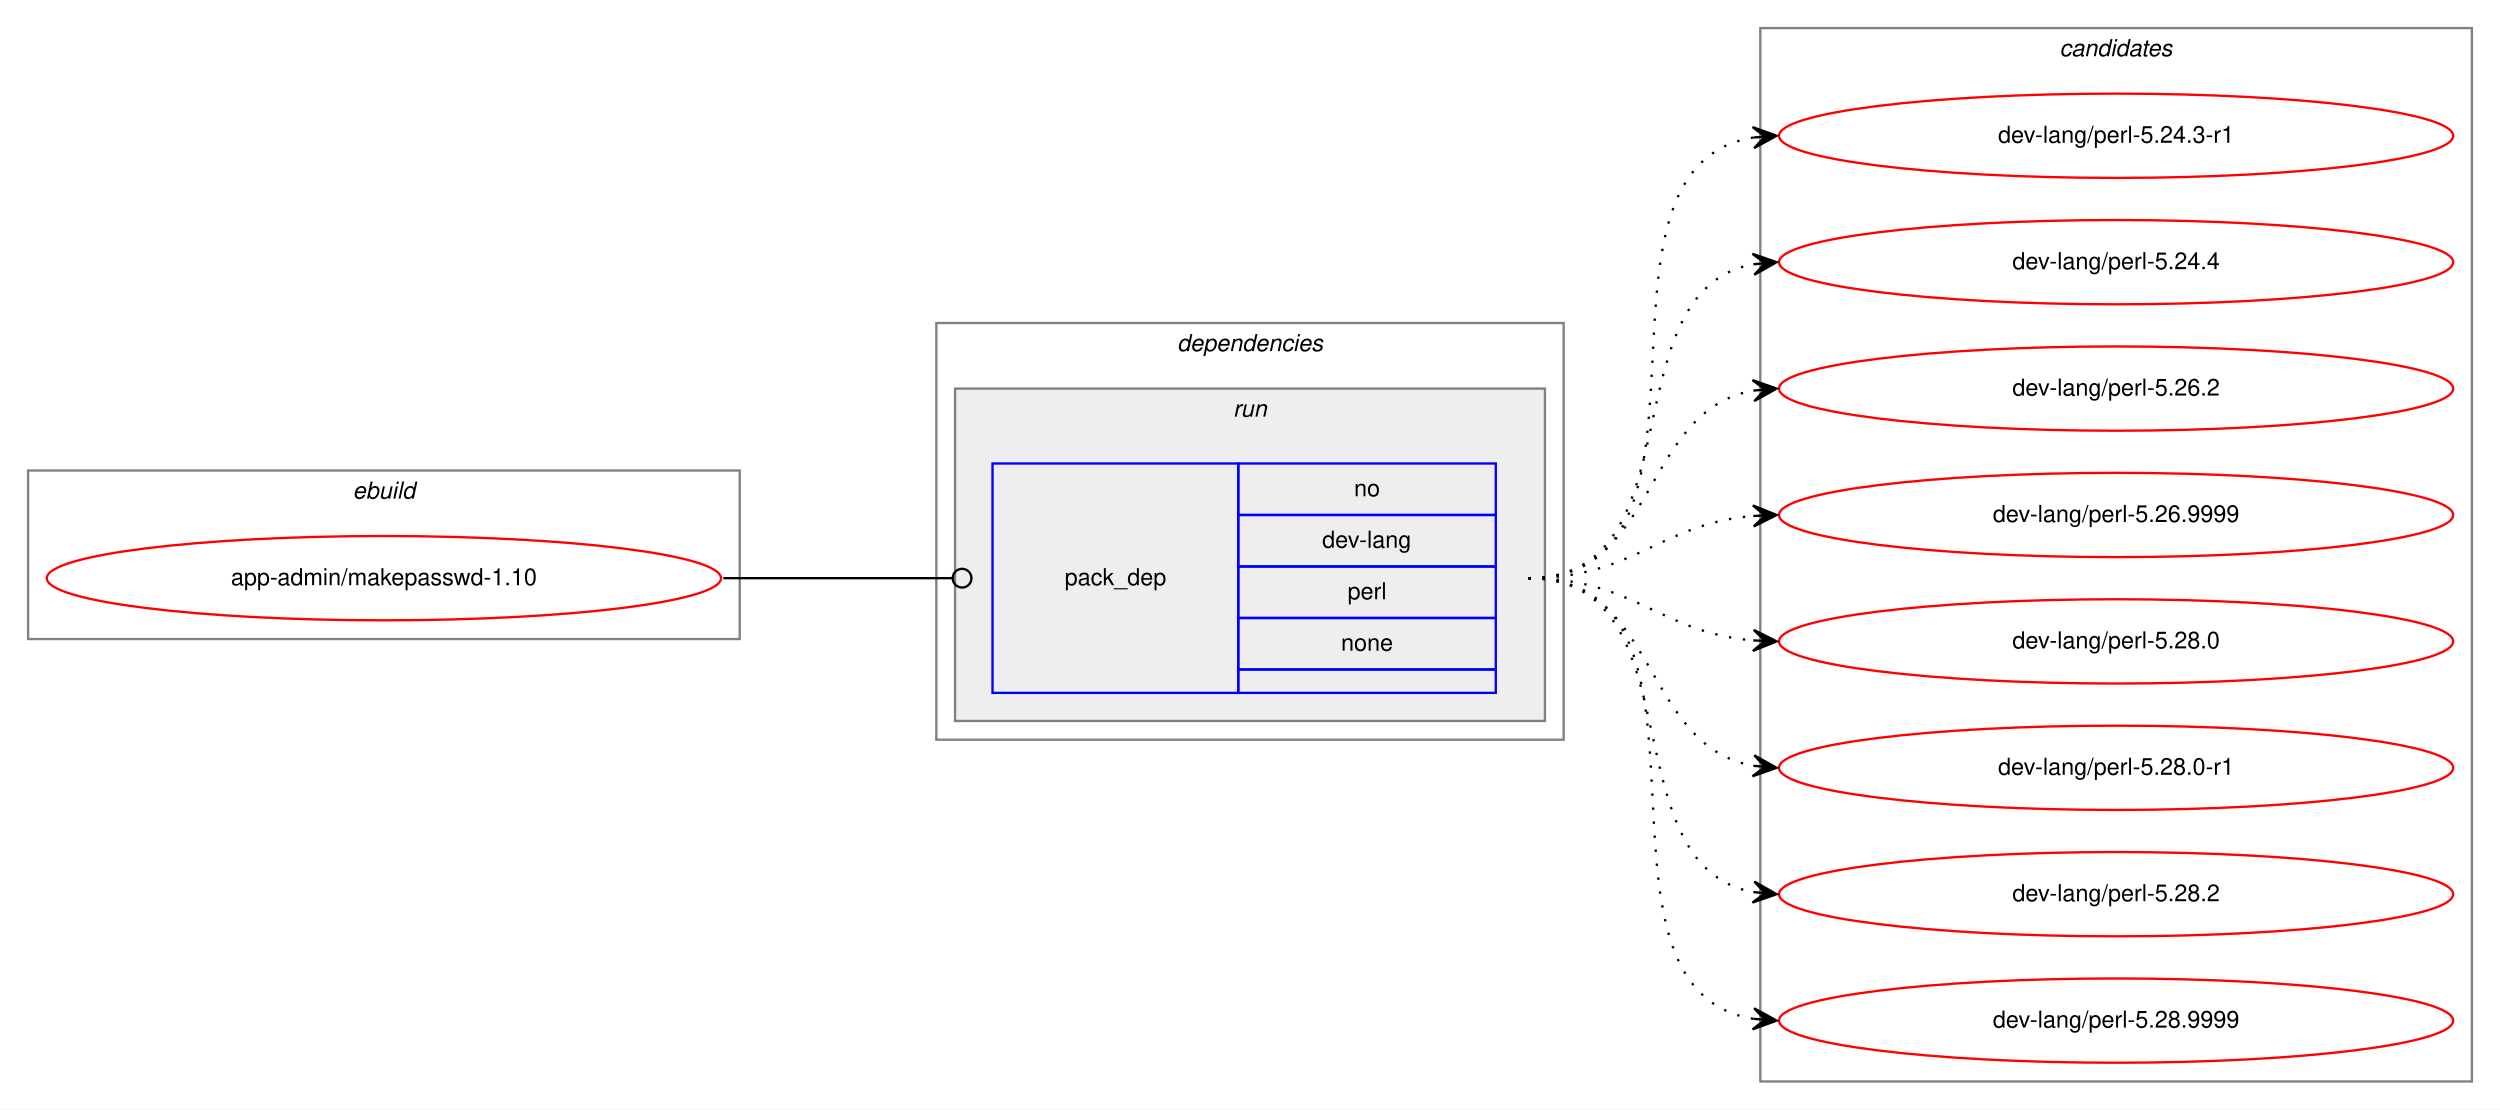
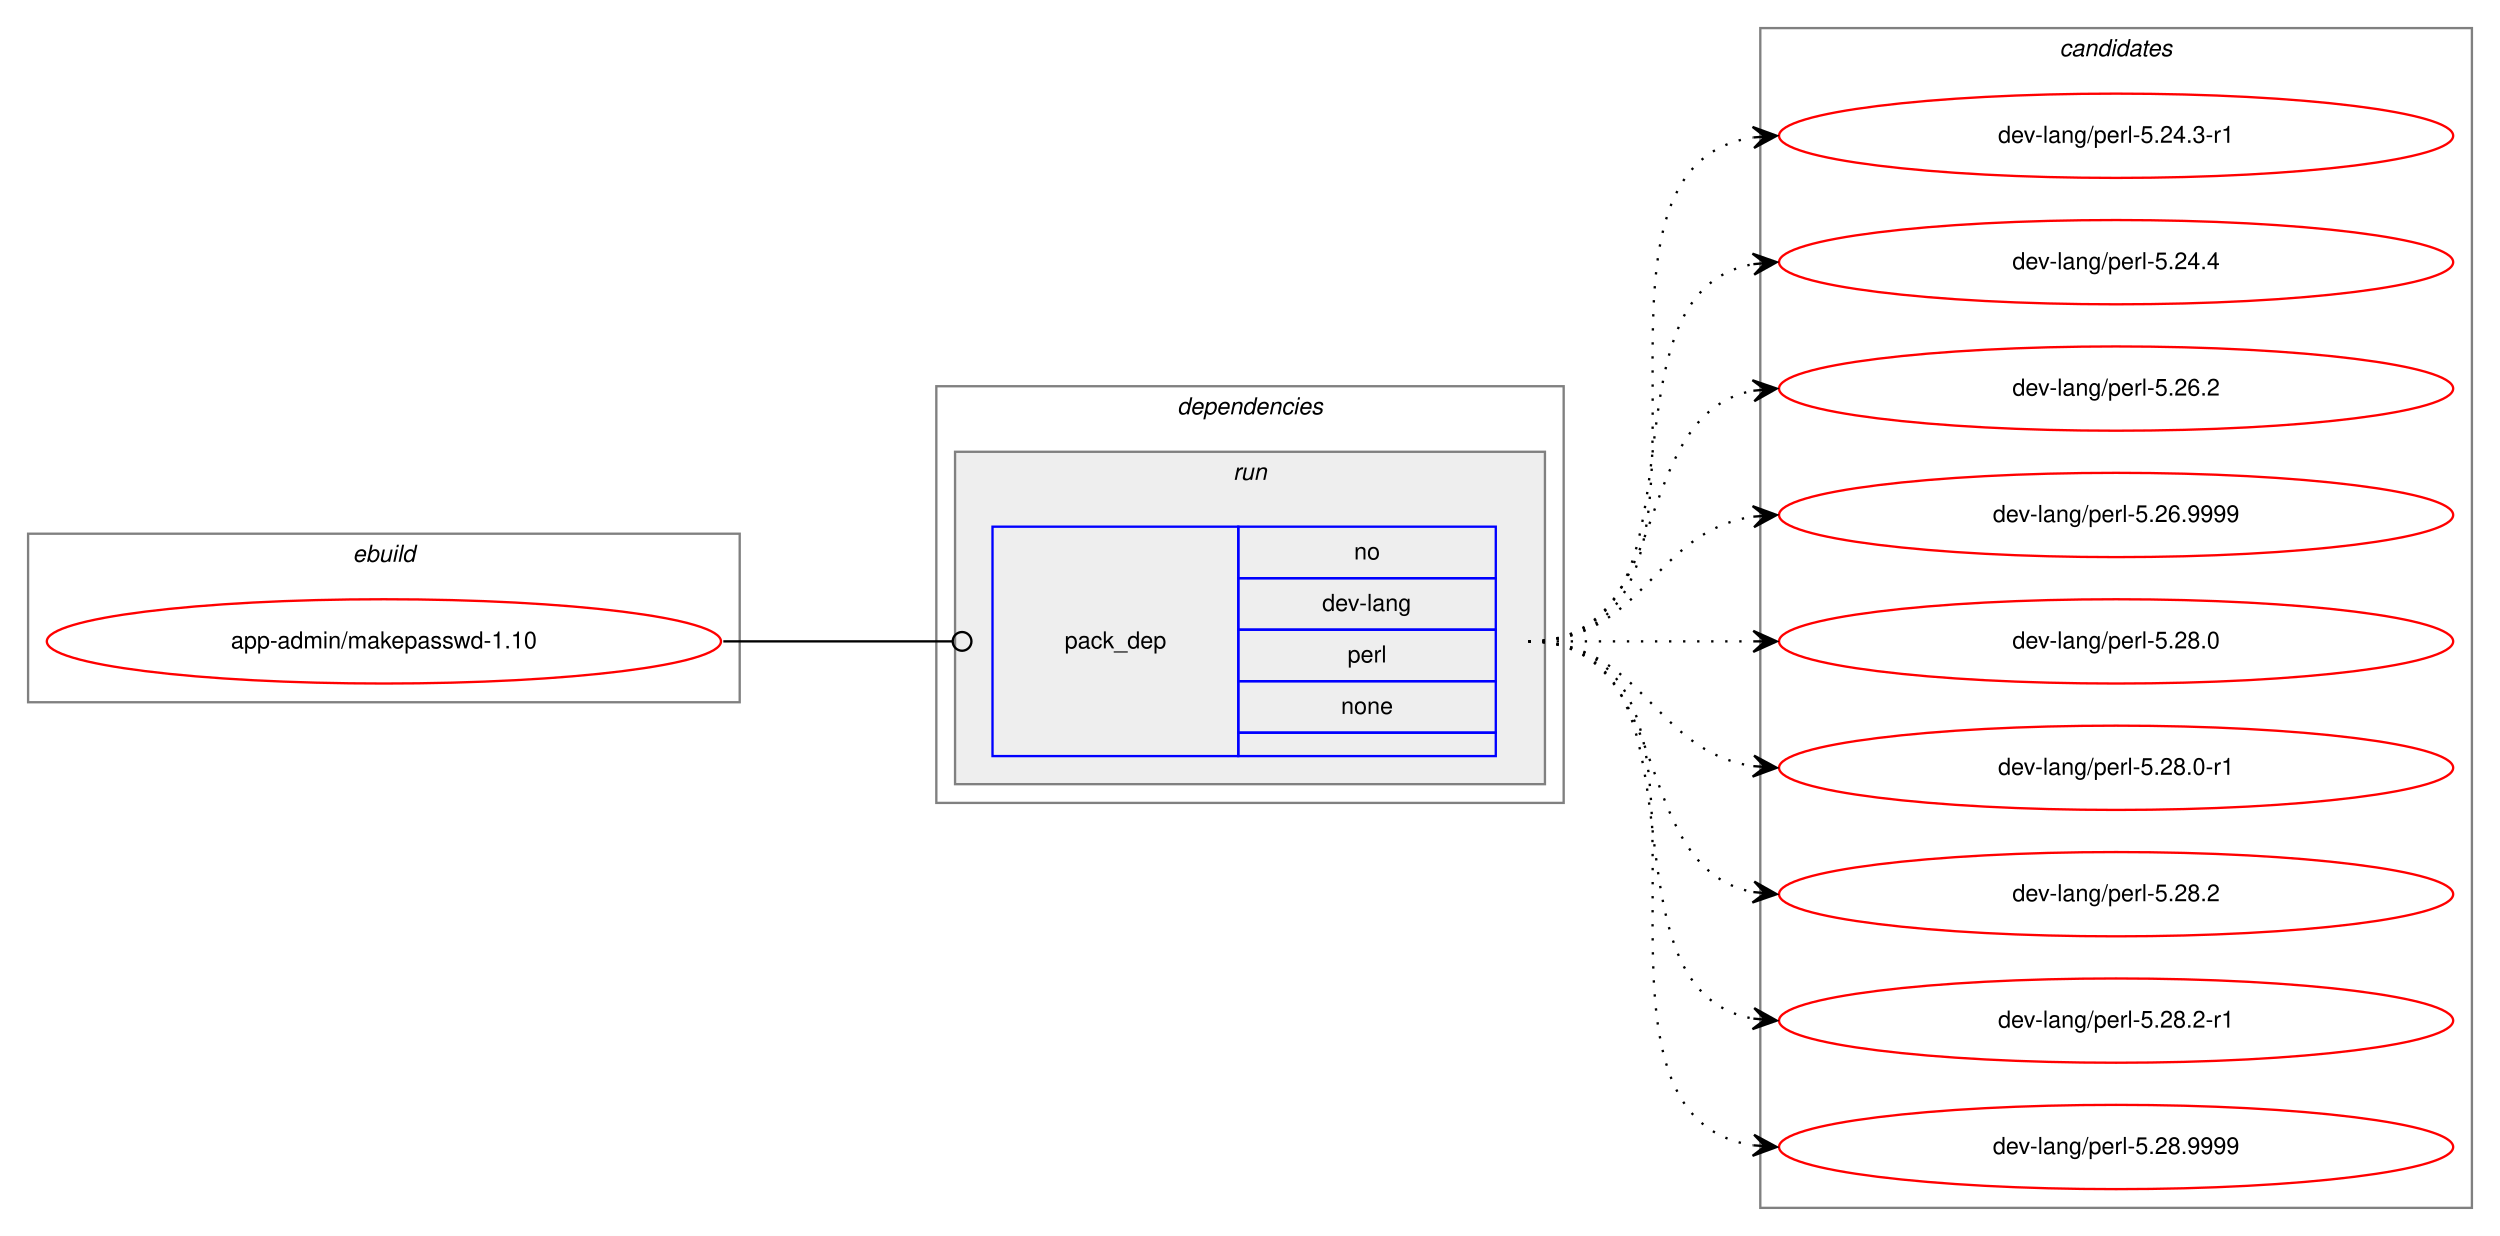
- <svg xmlns="http://www.w3.org/2000/svg" xmlns:xlink="http://www.w3.org/1999/xlink" width="1068pt" height="474pt" viewBox="0.00 0.00 1068.00 474.00">
-   <g id="graph0" class="graph" transform="scale(1 1) rotate(0) translate(4 470)">
-     <polygon fill="white" stroke="transparent" points="-4,4 -4,-470 1064,-470 1064,4 -4,4" />
+ <svg xmlns="http://www.w3.org/2000/svg" xmlns:xlink="http://www.w3.org/1999/xlink" width="1068pt" height="528pt" viewBox="0.00 0.00 1068.00 528.00">
+   <g id="graph0" class="graph" transform="scale(1 1) rotate(0) translate(4 524)">
+     <polygon fill="white" stroke="transparent" points="-4,4 -4,-524 1064,-524 1064,4 -4,4" />
    <g id="clust1" class="cluster">
-       <polygon fill="none" stroke="gray" points="8,-197 8,-269 312,-269 312,-197 8,-197" />
-       <text text-anchor="start" x="146.66" y="-257" font-family="Helvetica,sans-Serif" font-style="italic" font-size="10.00">ebuild</text>
+       <polygon fill="none" stroke="gray" points="8,-224 8,-296 312,-296 312,-224 8,-224" />
+       <text text-anchor="start" x="146.66" y="-284" font-family="Helvetica,sans-Serif" font-style="italic" font-size="10.00">ebuild</text>
    </g>
    <g id="clust2" class="cluster">
-       <polygon fill="none" stroke="gray" points="396,-154 396,-332 664,-332 664,-154 396,-154" />
-       <text text-anchor="start" x="498.88" y="-320" font-family="Helvetica,sans-Serif" font-style="italic" font-size="10.00">dependencies</text>
+       <polygon fill="none" stroke="gray" points="396,-181 396,-359 664,-359 664,-181 396,-181" />
+       <text text-anchor="start" x="498.88" y="-347" font-family="Helvetica,sans-Serif" font-style="italic" font-size="10.00">dependencies</text>
    </g>
    <g id="clust5" class="cluster">
-       <polygon fill="#eeeeee" stroke="gray" points="404,-162 404,-304 656,-304 656,-162 404,-162" />
-       <text text-anchor="start" x="522.78" y="-292" font-family="Helvetica,sans-Serif" font-style="italic" font-size="10.00">run</text>
+       <polygon fill="#eeeeee" stroke="gray" points="404,-189 404,-331 656,-331 656,-189 404,-189" />
+       <text text-anchor="start" x="522.78" y="-319" font-family="Helvetica,sans-Serif" font-style="italic" font-size="10.00">run</text>
    </g>
    <g id="clust7" class="cluster">
-       <polygon fill="none" stroke="gray" points="748,-8 748,-458 1052,-458 1052,-8 748,-8" />
-       <text text-anchor="start" x="875.82" y="-446" font-family="Helvetica,sans-Serif" font-style="italic" font-size="10.00">candidates</text>
+       <polygon fill="none" stroke="gray" points="748,-8 748,-512 1052,-512 1052,-8 748,-8" />
+       <text text-anchor="start" x="875.82" y="-500" font-family="Helvetica,sans-Serif" font-style="italic" font-size="10.00">candidates</text>
    </g>
    <g id="node1" class="node">
      <g id="a_node1">
        <a xlink:href="../app-admin/makepasswd-1.10.svg" xlink:title="app-admin/makepasswd-1.10">
-           <ellipse fill="none" stroke="red" cx="160" cy="-223" rx="144" ry="18" />
-           <text text-anchor="middle" x="160" y="-220" font-family="Helvetica,sans-Serif" font-size="10.00">app-admin/makepasswd-1.10</text>
+           <ellipse fill="none" stroke="red" cx="160" cy="-250" rx="144" ry="18" />
+           <text text-anchor="middle" x="160" y="-247" font-family="Helvetica,sans-Serif" font-size="10.00">app-admin/makepasswd-1.10</text>
        </a>
      </g>
    </g>
    <g id="node2" class="node">
-       <polygon fill="none" stroke="blue" points="420,-174 420,-272 525,-272 525,-174 420,-174" />
-       <text text-anchor="start" x="450.82" y="-220" font-family="Helvetica,sans-Serif" font-size="10.00">pack_dep</text>
-       <polygon fill="none" stroke="blue" points="525,-250 525,-272 635,-272 635,-250 525,-250" />
-       <text text-anchor="start" x="574.44" y="-258" font-family="Helvetica,sans-Serif" font-size="10.00">no</text>
-       <polygon fill="none" stroke="blue" points="525,-228 525,-250 635,-250 635,-228 525,-228" />
-       <text text-anchor="start" x="560.83" y="-236" font-family="Helvetica,sans-Serif" font-size="10.00">dev-lang</text>
-       <polygon fill="none" stroke="blue" points="525,-206 525,-228 635,-228 635,-206 525,-206" />
-       <text text-anchor="start" x="571.67" y="-214" font-family="Helvetica,sans-Serif" font-size="10.00">perl</text>
-       <polygon fill="none" stroke="blue" points="525,-184 525,-206 635,-206 635,-184 525,-184" />
-       <text text-anchor="start" x="568.88" y="-192" font-family="Helvetica,sans-Serif" font-size="10.00">none</text>
-       <polygon fill="none" stroke="blue" points="525,-174 525,-184 635,-184 635,-174 525,-174" />
+       <polygon fill="none" stroke="blue" points="420,-201 420,-299 525,-299 525,-201 420,-201" />
+       <text text-anchor="start" x="450.82" y="-247" font-family="Helvetica,sans-Serif" font-size="10.00">pack_dep</text>
+       <polygon fill="none" stroke="blue" points="525,-277 525,-299 635,-299 635,-277 525,-277" />
+       <text text-anchor="start" x="574.44" y="-285" font-family="Helvetica,sans-Serif" font-size="10.00">no</text>
+       <polygon fill="none" stroke="blue" points="525,-255 525,-277 635,-277 635,-255 525,-255" />
+       <text text-anchor="start" x="560.83" y="-263" font-family="Helvetica,sans-Serif" font-size="10.00">dev-lang</text>
+       <polygon fill="none" stroke="blue" points="525,-233 525,-255 635,-255 635,-233 525,-233" />
+       <text text-anchor="start" x="571.67" y="-241" font-family="Helvetica,sans-Serif" font-size="10.00">perl</text>
+       <polygon fill="none" stroke="blue" points="525,-211 525,-233 635,-233 635,-211 525,-211" />
+       <text text-anchor="start" x="568.88" y="-219" font-family="Helvetica,sans-Serif" font-size="10.00">none</text>
+       <polygon fill="none" stroke="blue" points="525,-201 525,-211 635,-211 635,-201 525,-201" />
    </g>
    <g id="edge1" class="edge">
-       <path fill="none" stroke="black" d="M305,-223C349.26,-223 362.33,-223 402.82,-223" />
-       <ellipse fill="none" stroke="black" cx="407" cy="-223" rx="4" ry="4" />
+       <path fill="none" stroke="black" d="M305,-250C349.26,-250 362.33,-250 402.82,-250" />
+       <ellipse fill="none" stroke="black" cx="407" cy="-250" rx="4" ry="4" />
    </g>
    <g id="node3" class="node">
      <g id="a_node3">
        <a xlink:href="../dev-lang/perl-5.24.3-r1.svg" xlink:title="dev-lang/perl-5.24.3-r1">
-           <ellipse fill="none" stroke="red" cx="900" cy="-412" rx="144" ry="18" />
-           <text text-anchor="middle" x="900" y="-409" font-family="Helvetica,sans-Serif" font-size="10.00">dev-lang/perl-5.24.3-r1</text>
+           <ellipse fill="none" stroke="red" cx="900" cy="-466" rx="144" ry="18" />
+           <text text-anchor="middle" x="900" y="-463" font-family="Helvetica,sans-Serif" font-size="10.00">dev-lang/perl-5.24.3-r1</text>
        </a>
      </g>
    </g>
    <g id="edge2" class="edge">
-       <path fill="none" stroke="black" stroke-dasharray="1,5" d="M649,-223C741.74,-223 664.87,-398.23 745.02,-411.24" />
-       <polygon fill="black" stroke="black" points="755,-412 744.69,-415.73 750.01,-411.62 745.03,-411.24 745.03,-411.24 745.03,-411.24 750.01,-411.62 745.37,-406.75 755,-412 755,-412" />
+       <path fill="none" stroke="black" stroke-dasharray="1,5" d="M649,-250C752.28,-250 655.19,-451.49 744.77,-465.26" />
+       <polygon fill="black" stroke="black" points="755,-466 744.7,-469.77 750.01,-465.64 745.03,-465.28 745.03,-465.28 745.03,-465.28 750.01,-465.64 745.35,-460.79 755,-466 755,-466" />
    </g>
    <g id="node4" class="node">
      <g id="a_node4">
        <a xlink:href="../dev-lang/perl-5.24.4.svg" xlink:title="dev-lang/perl-5.24.4">
-           <ellipse fill="none" stroke="red" cx="900" cy="-358" rx="144" ry="18" />
-           <text text-anchor="middle" x="900" y="-355" font-family="Helvetica,sans-Serif" font-size="10.00">dev-lang/perl-5.24.4</text>
+           <ellipse fill="none" stroke="red" cx="900" cy="-412" rx="144" ry="18" />
+           <text text-anchor="middle" x="900" y="-409" font-family="Helvetica,sans-Serif" font-size="10.00">dev-lang/perl-5.24.4</text>
        </a>
      </g>
    </g>
    <g id="edge3" class="edge">
-       <path fill="none" stroke="black" stroke-dasharray="1,5" d="M649,-223C721.56,-223 682.97,-345.14 744.68,-357.07" />
-       <polygon fill="black" stroke="black" points="755,-358 744.64,-361.58 750.02,-357.55 745.04,-357.1 745.04,-357.1 745.04,-357.1 750.02,-357.55 745.45,-352.62 755,-358 755,-358" />
+       <path fill="none" stroke="black" stroke-dasharray="1,5" d="M649,-250C731.35,-250 674.36,-398.38 744.73,-411.13" />
+       <polygon fill="black" stroke="black" points="755,-412 744.66,-415.64 750.02,-411.58 745.04,-411.15 745.04,-411.15 745.04,-411.15 750.02,-411.58 745.42,-406.67 755,-412 755,-412" />
    </g>
    <g id="node5" class="node">
      <g id="a_node5">
        <a xlink:href="../dev-lang/perl-5.26.2.svg" xlink:title="dev-lang/perl-5.26.2">
-           <ellipse fill="none" stroke="red" cx="900" cy="-304" rx="144" ry="18" />
-           <text text-anchor="middle" x="900" y="-301" font-family="Helvetica,sans-Serif" font-size="10.00">dev-lang/perl-5.26.2</text>
+           <ellipse fill="none" stroke="red" cx="900" cy="-358" rx="144" ry="18" />
+           <text text-anchor="middle" x="900" y="-355" font-family="Helvetica,sans-Serif" font-size="10.00">dev-lang/perl-5.26.2</text>
        </a>
      </g>
    </g>
    <g id="edge4" class="edge">
-       <path fill="none" stroke="black" stroke-dasharray="1,5" d="M649,-223C704.7,-223 696.97,-294.49 744.99,-303.15" />
-       <polygon fill="black" stroke="black" points="755,-304 744.65,-307.63 750.02,-303.57 745.04,-303.15 745.04,-303.15 745.04,-303.15 750.02,-303.57 745.42,-298.67 755,-304 755,-304" />
+       <path fill="none" stroke="black" stroke-dasharray="1,5" d="M649,-250C712.58,-250 690.58,-346.51 744.79,-357.07" />
+       <polygon fill="black" stroke="black" points="755,-358 744.63,-361.57 750.02,-357.54 745.04,-357.09 745.04,-357.09 745.04,-357.09 750.02,-357.54 745.45,-352.61 755,-358 755,-358" />
    </g>
    <g id="node6" class="node">
      <g id="a_node6">
        <a xlink:href="../dev-lang/perl-5.26.9999.svg" xlink:title="dev-lang/perl-5.26.9999">
-           <ellipse fill="none" stroke="red" cx="900" cy="-250" rx="144" ry="18" />
-           <text text-anchor="middle" x="900" y="-247" font-family="Helvetica,sans-Serif" font-size="10.00">dev-lang/perl-5.26.9999</text>
+           <ellipse fill="none" stroke="red" cx="900" cy="-304" rx="144" ry="18" />
+           <text text-anchor="middle" x="900" y="-301" font-family="Helvetica,sans-Serif" font-size="10.00">dev-lang/perl-5.26.9999</text>
        </a>
      </g>
    </g>
    <g id="edge5" class="edge">
-       <path fill="none" stroke="black" stroke-dasharray="1,5" d="M649,-223C694.01,-223 704.86,-246.14 744.8,-249.58" />
-       <polygon fill="black" stroke="black" points="755,-250 744.82,-254.08 750,-249.79 745.01,-249.58 745.01,-249.58 745.01,-249.58 750,-249.79 745.2,-245.09 755,-250 755,-250" />
+       <path fill="none" stroke="black" stroke-dasharray="1,5" d="M649,-250C698.26,-250 701.85,-296.87 744.86,-303.28" />
+       <polygon fill="black" stroke="black" points="755,-304 744.71,-307.78 750.01,-303.64 745.03,-303.29 745.03,-303.29 745.03,-303.29 750.01,-303.64 745.35,-298.8 755,-304 755,-304" />
    </g>
    <g id="node7" class="node">
      <g id="a_node7">
        <a xlink:href="../dev-lang/perl-5.28.0.svg" xlink:title="dev-lang/perl-5.28.0">
-           <ellipse fill="none" stroke="red" cx="900" cy="-196" rx="144" ry="18" />
-           <text text-anchor="middle" x="900" y="-193" font-family="Helvetica,sans-Serif" font-size="10.00">dev-lang/perl-5.28.0</text>
+           <ellipse fill="none" stroke="red" cx="900" cy="-250" rx="144" ry="18" />
+           <text text-anchor="middle" x="900" y="-247" font-family="Helvetica,sans-Serif" font-size="10.00">dev-lang/perl-5.28.0</text>
        </a>
      </g>
    </g>
    <g id="edge6" class="edge">
-       <path fill="none" stroke="black" stroke-dasharray="1,5" d="M649,-223C694.01,-223 704.86,-199.86 744.8,-196.42" />
-       <polygon fill="black" stroke="black" points="755,-196 745.2,-200.91 750,-196.21 745.01,-196.42 745.01,-196.42 745.01,-196.42 750,-196.21 744.82,-191.92 755,-196 755,-196" />
+       <path fill="none" stroke="black" stroke-dasharray="1,5" d="M649,-250C692.43,-250 705.83,-250 744.57,-250" />
+       <polygon fill="black" stroke="black" points="755,-250 745,-254.5 750,-250 745,-250 745,-250 745,-250 750,-250 745,-245.5 755,-250 755,-250" />
    </g>
    <g id="node8" class="node">
      <g id="a_node8">
        <a xlink:href="../dev-lang/perl-5.28.0-r1.svg" xlink:title="dev-lang/perl-5.28.0-r1">
-           <ellipse fill="none" stroke="red" cx="900" cy="-142" rx="144" ry="18" />
-           <text text-anchor="middle" x="900" y="-139" font-family="Helvetica,sans-Serif" font-size="10.00">dev-lang/perl-5.28.0-r1</text>
+           <ellipse fill="none" stroke="red" cx="900" cy="-196" rx="144" ry="18" />
+           <text text-anchor="middle" x="900" y="-193" font-family="Helvetica,sans-Serif" font-size="10.00">dev-lang/perl-5.28.0-r1</text>
        </a>
      </g>
    </g>
    <g id="edge7" class="edge">
-       <path fill="none" stroke="black" stroke-dasharray="1,5" d="M649,-223C704.7,-223 696.97,-151.51 744.99,-142.85" />
-       <polygon fill="black" stroke="black" points="755,-142 745.42,-147.33 750.02,-142.43 745.04,-142.85 745.04,-142.85 745.04,-142.85 750.02,-142.43 744.65,-138.37 755,-142 755,-142" />
+       <path fill="none" stroke="black" stroke-dasharray="1,5" d="M649,-250C698.26,-250 701.85,-203.13 744.86,-196.72" />
+       <polygon fill="black" stroke="black" points="755,-196 745.35,-201.2 750.01,-196.36 745.03,-196.71 745.03,-196.71 745.03,-196.71 750.01,-196.36 744.71,-192.22 755,-196 755,-196" />
    </g>
    <g id="node9" class="node">
      <g id="a_node9">
        <a xlink:href="../dev-lang/perl-5.28.2.svg" xlink:title="dev-lang/perl-5.28.2">
-           <ellipse fill="none" stroke="red" cx="900" cy="-88" rx="144" ry="18" />
-           <text text-anchor="middle" x="900" y="-85" font-family="Helvetica,sans-Serif" font-size="10.00">dev-lang/perl-5.28.2</text>
+           <ellipse fill="none" stroke="red" cx="900" cy="-142" rx="144" ry="18" />
+           <text text-anchor="middle" x="900" y="-139" font-family="Helvetica,sans-Serif" font-size="10.00">dev-lang/perl-5.28.2</text>
        </a>
      </g>
    </g>
    <g id="edge8" class="edge">
-       <path fill="none" stroke="black" stroke-dasharray="1,5" d="M649,-223C721.56,-223 682.97,-100.86 744.68,-88.93" />
-       <polygon fill="black" stroke="black" points="755,-88 745.45,-93.38 750.02,-88.45 745.04,-88.9 745.04,-88.9 745.04,-88.9 750.02,-88.45 744.64,-84.42 755,-88 755,-88" />
+       <path fill="none" stroke="black" stroke-dasharray="1,5" d="M649,-250C712.58,-250 690.58,-153.49 744.79,-142.93" />
+       <polygon fill="black" stroke="black" points="755,-142 745.45,-147.39 750.02,-142.46 745.04,-142.91 745.04,-142.91 745.04,-142.91 750.02,-142.46 744.63,-138.43 755,-142 755,-142" />
    </g>
    <g id="node10" class="node">
      <g id="a_node10">
+         <a xlink:href="../dev-lang/perl-5.28.2-r1.svg" xlink:title="dev-lang/perl-5.28.2-r1">
+           <ellipse fill="none" stroke="red" cx="900" cy="-88" rx="144" ry="18" />
+           <text text-anchor="middle" x="900" y="-85" font-family="Helvetica,sans-Serif" font-size="10.00">dev-lang/perl-5.28.2-r1</text>
+         </a>
+       </g>
+     </g>
+     <g id="edge9" class="edge">
+       <path fill="none" stroke="black" stroke-dasharray="1,5" d="M649,-250C731.35,-250 674.36,-101.62 744.73,-88.87" />
+       <polygon fill="black" stroke="black" points="755,-88 745.42,-93.33 750.02,-88.42 745.04,-88.85 745.04,-88.85 745.04,-88.85 750.02,-88.42 744.66,-84.36 755,-88 755,-88" />
+     </g>
+     <g id="node11" class="node">
+       <g id="a_node11">
        <a xlink:href="../dev-lang/perl-5.28.9999.svg" xlink:title="dev-lang/perl-5.28.9999">
          <ellipse fill="none" stroke="red" cx="900" cy="-34" rx="144" ry="18" />
          <text text-anchor="middle" x="900" y="-31" font-family="Helvetica,sans-Serif" font-size="10.00">dev-lang/perl-5.28.9999</text>
        </a>
      </g>
    </g>
-     <g id="edge9" class="edge">
-       <path fill="none" stroke="black" stroke-dasharray="1,5" d="M649,-223C741.74,-223 664.87,-47.77 745.02,-34.76" />
-       <polygon fill="black" stroke="black" points="755,-34 745.37,-39.25 750.01,-34.38 745.03,-34.76 745.03,-34.76 745.03,-34.76 750.01,-34.38 744.69,-30.27 755,-34 755,-34" />
+     <g id="edge10" class="edge">
+       <path fill="none" stroke="black" stroke-dasharray="1,5" d="M649,-250C752.28,-250 655.19,-48.51 744.77,-34.74" />
+       <polygon fill="black" stroke="black" points="755,-34 745.35,-39.21 750.01,-34.36 745.03,-34.72 745.03,-34.72 745.03,-34.72 750.01,-34.36 744.7,-30.23 755,-34 755,-34" />
    </g>
  </g>
</svg>
